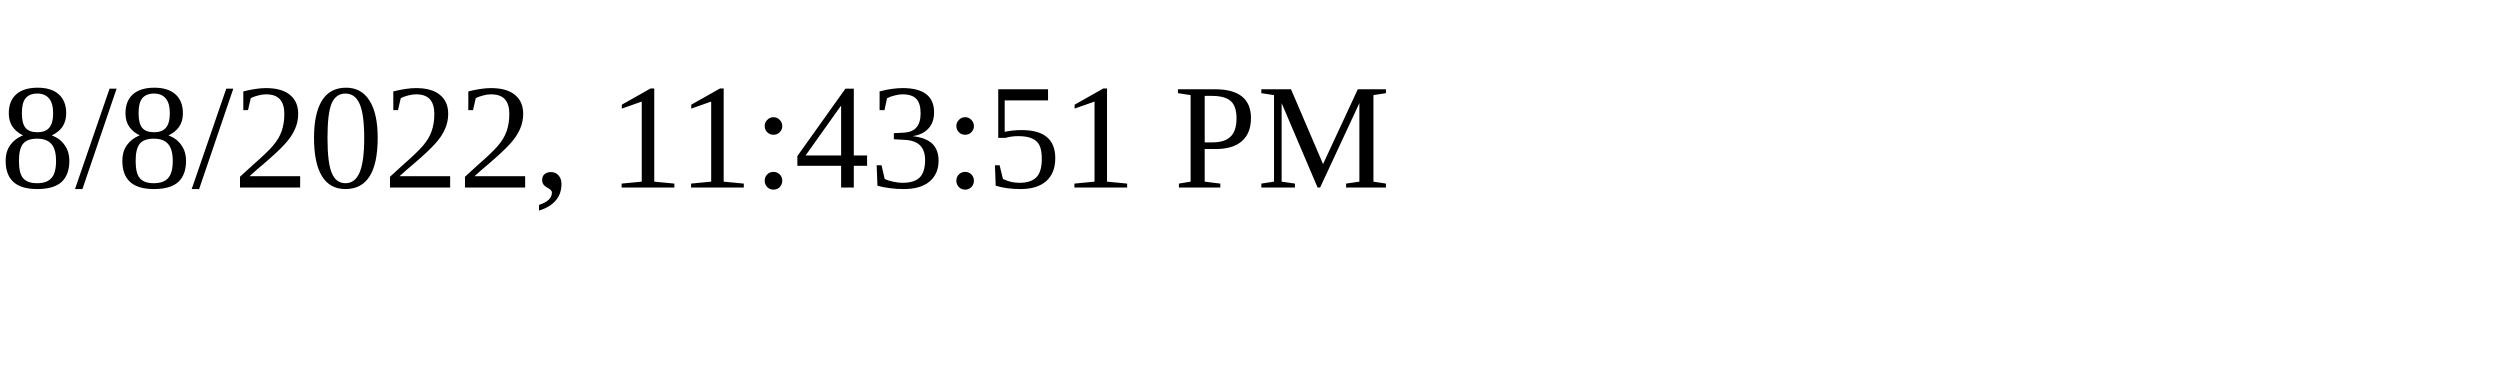
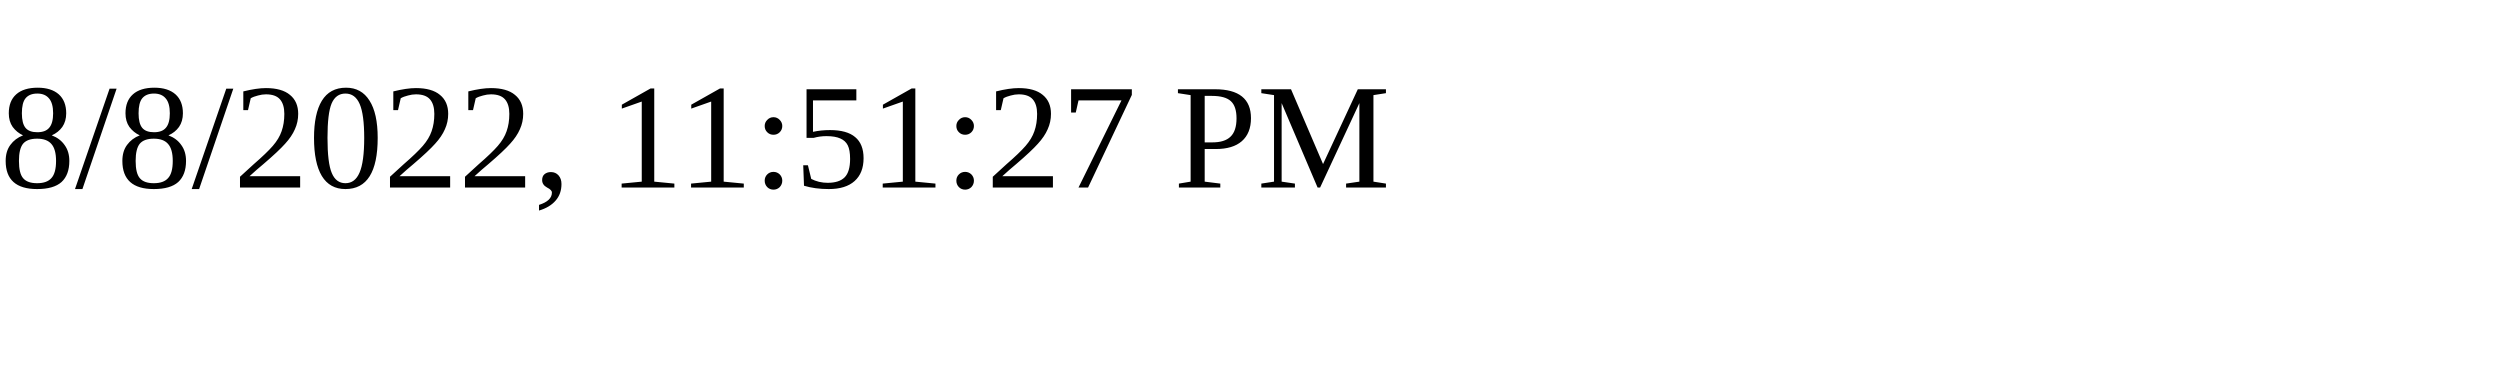
<svg xmlns="http://www.w3.org/2000/svg" height="30" width="200">
-   <text x="0" y="15">8/8/2022, 11:43:51 PM</text>
+   <text x="0" y="15">8/8/2022, 11:51:27 PM</text>
</svg>
